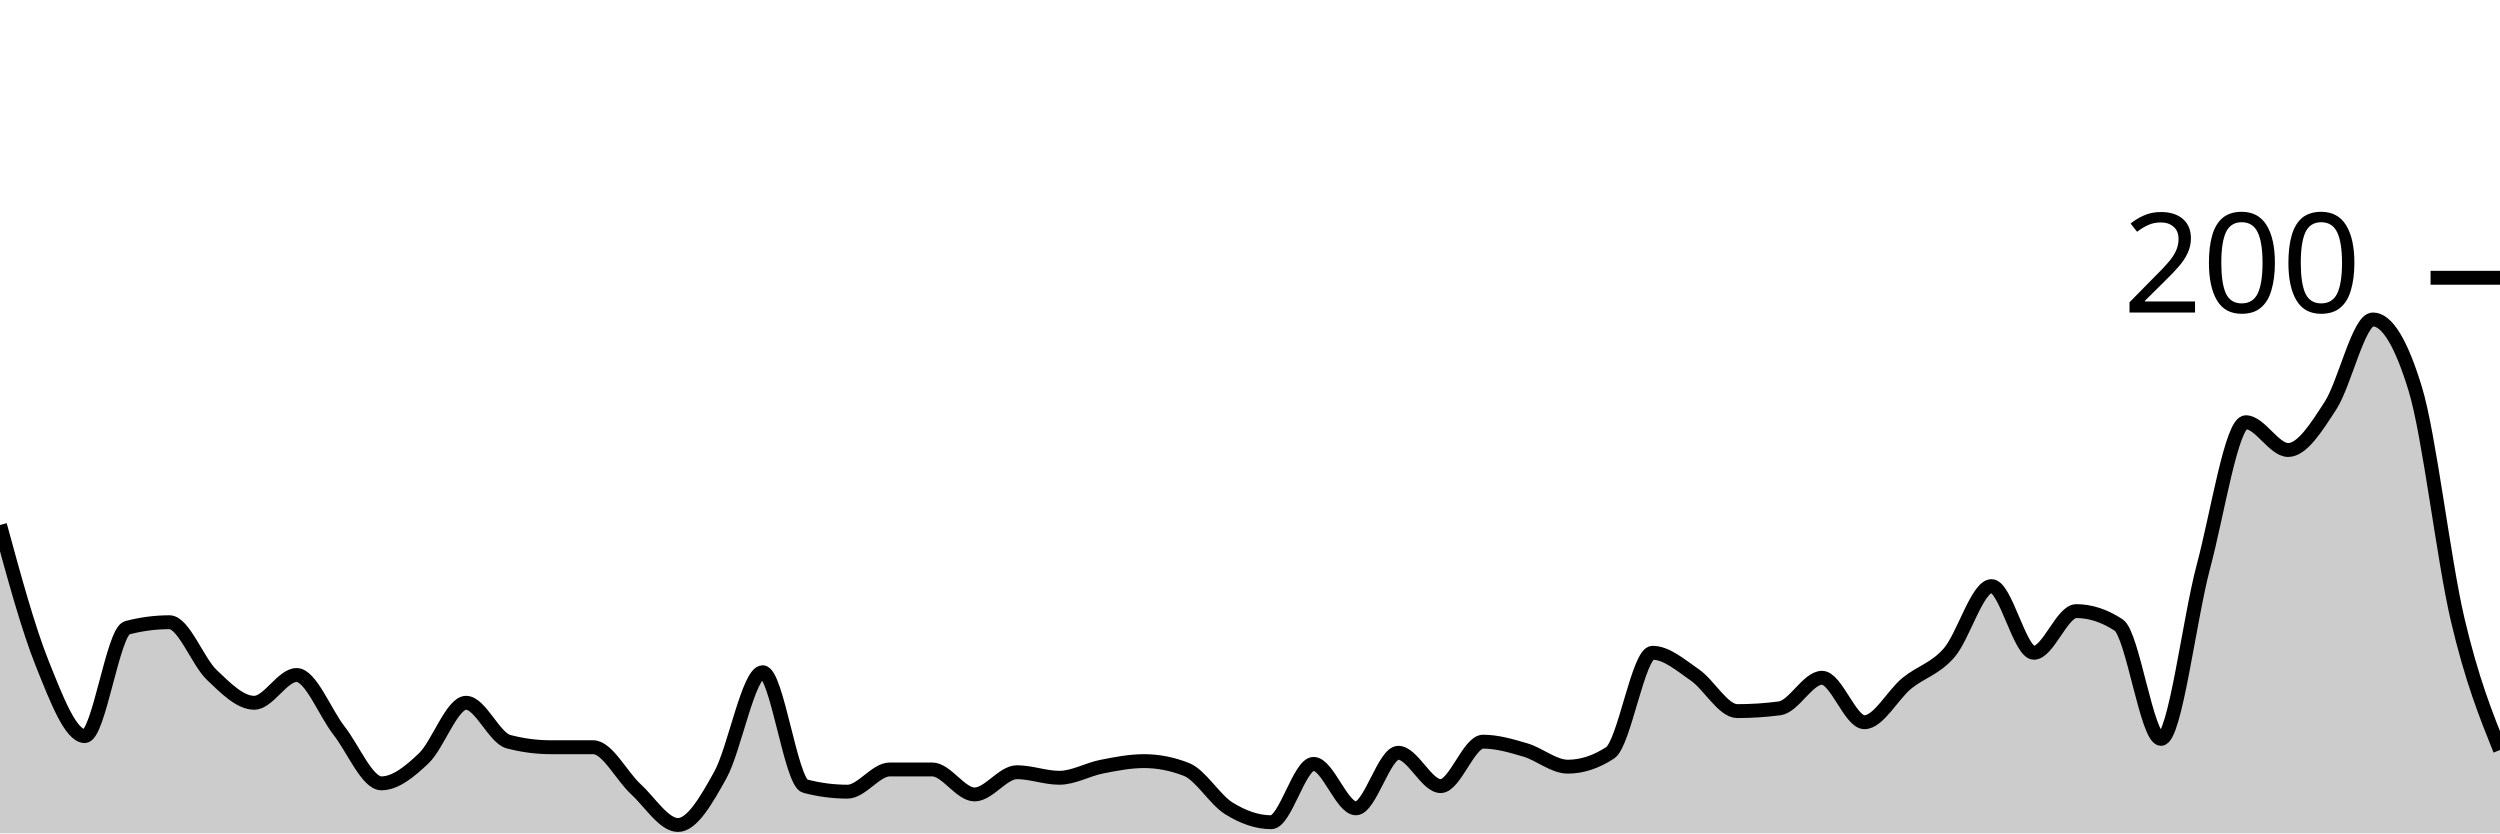
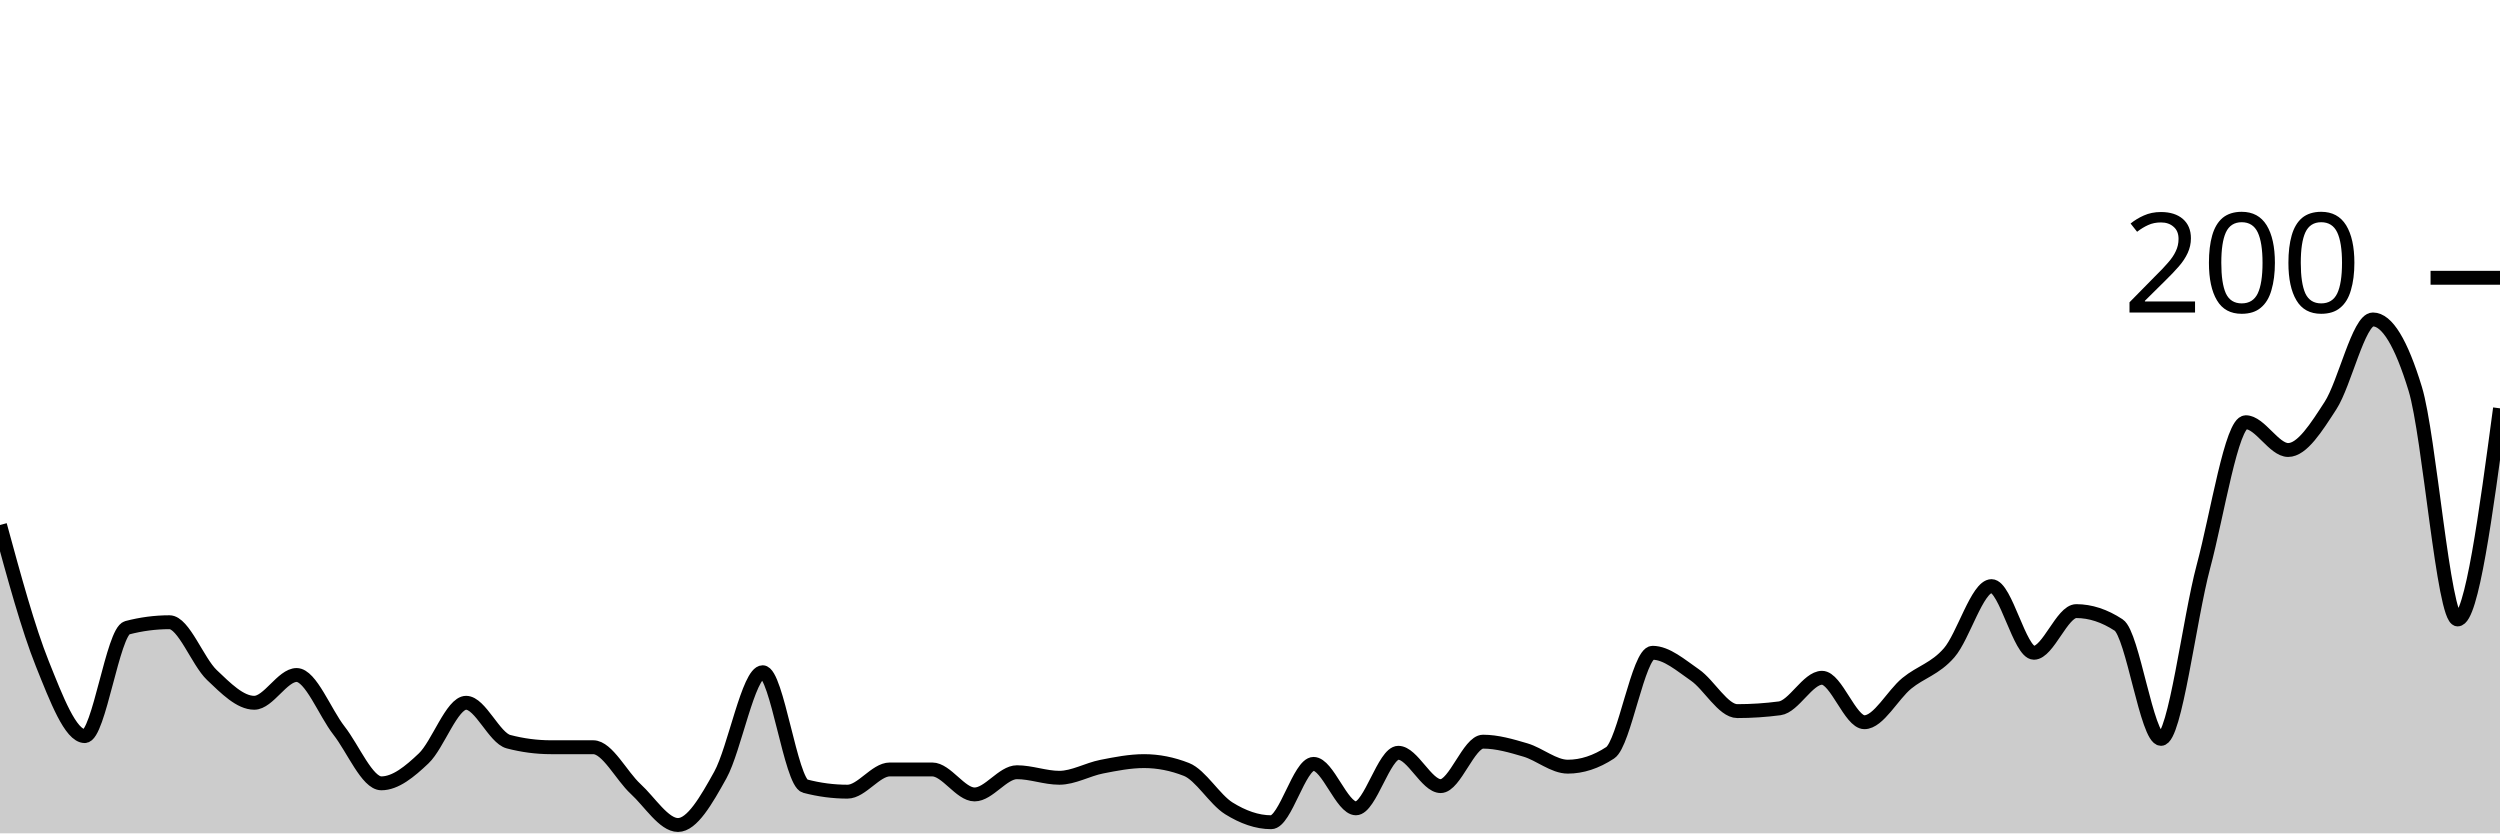
<svg xmlns="http://www.w3.org/2000/svg" viewBox="0 0 180 60">
  <g transform="translate(0,20)">
-     <path class="area" fill="rgba(0, 0, 0, 0.2)" d="M0,17.8C1.017,21.533,2.034,25.267,3.051,27.8C4.068,30.333,5.085,33,6.102,33C7.119,33,8.136,25.467,9.153,25.2C10.169,24.933,11.186,24.8,12.203,24.8C13.22,24.8,14.237,27.633,15.254,28.6C16.271,29.567,17.288,30.6,18.305,30.6C19.322,30.6,20.339,28.6,21.356,28.6C22.373,28.6,23.39,31.3,24.407,32.6C25.424,33.9,26.441,36.4,27.458,36.4C28.475,36.4,29.492,35.567,30.508,34.6C31.525,33.633,32.542,30.6,33.559,30.6C34.576,30.6,35.593,33.133,36.61,33.4C37.627,33.667,38.644,33.8,39.661,33.8C40.678,33.8,41.695,33.8,42.712,33.8C43.729,33.8,44.746,35.867,45.763,36.8C46.78,37.733,47.797,39.4,48.814,39.4C49.831,39.4,50.847,37.633,51.864,35.8C52.881,33.967,53.898,28.4,54.915,28.4C55.932,28.4,56.949,36.333,57.966,36.6C58.983,36.867,60,37,61.017,37C62.034,37,63.051,35.4,64.068,35.4C65.085,35.4,66.102,35.4,67.119,35.4C68.136,35.4,69.153,37.2,70.169,37.2C71.186,37.2,72.203,35.6,73.22,35.6C74.237,35.6,75.254,36,76.271,36C77.288,36,78.305,35.4,79.322,35.2C80.339,35,81.356,34.8,82.373,34.8C83.39,34.8,84.407,35,85.424,35.4C86.441,35.8,87.458,37.567,88.475,38.2C89.492,38.833,90.508,39.2,91.525,39.2C92.542,39.2,93.559,35,94.576,35C95.593,35,96.61,38.2,97.627,38.2C98.644,38.2,99.661,34.2,100.678,34.2C101.695,34.2,102.712,36.6,103.729,36.6C104.746,36.6,105.763,33.4,106.78,33.4C107.797,33.4,108.814,33.7,109.831,34C110.847,34.3,111.864,35.2,112.881,35.2C113.898,35.2,114.915,34.867,115.932,34.2C116.949,33.533,117.966,27,118.983,27C120,27,121.017,27.9,122.034,28.6C123.051,29.3,124.068,31.2,125.085,31.2C126.102,31.2,127.119,31.133,128.136,31C129.153,30.867,130.169,28.8,131.186,28.8C132.203,28.8,133.22,32,134.237,32C135.254,32,136.271,30.033,137.288,29.2C138.305,28.367,139.322,28.167,140.339,27C141.356,25.833,142.373,22.2,143.39,22.2C144.407,22.2,145.424,27,146.441,27C147.458,27,148.475,24,149.492,24C150.508,24,151.525,24.333,152.542,25C153.559,25.667,154.576,33.2,155.593,33.2C156.61,33.2,157.627,24.6,158.644,20.8C159.661,17,160.678,10.4,161.695,10.4C162.712,10.4,163.729,12.4,164.746,12.4C165.763,12.4,166.78,10.767,167.797,9.2C168.814,7.633,169.831,3,170.847,3C171.864,3,172.881,4.667,173.898,8C174.915,11.333,175.932,20.267,176.949,24.6C177.966,28.933,178.983,31.467,180,34L180,40C178.983,40,177.966,40,176.949,40C175.932,40,174.915,40,173.898,40C172.881,40,171.864,40,170.847,40C169.831,40,168.814,40,167.797,40C166.78,40,165.763,40,164.746,40C163.729,40,162.712,40,161.695,40C160.678,40,159.661,40,158.644,40C157.627,40,156.61,40,155.593,40C154.576,40,153.559,40,152.542,40C151.525,40,150.508,40,149.492,40C148.475,40,147.458,40,146.441,40C145.424,40,144.407,40,143.39,40C142.373,40,141.356,40,140.339,40C139.322,40,138.305,40,137.288,40C136.271,40,135.254,40,134.237,40C133.22,40,132.203,40,131.186,40C130.169,40,129.153,40,128.136,40C127.119,40,126.102,40,125.085,40C124.068,40,123.051,40,122.034,40C121.017,40,120,40,118.983,40C117.966,40,116.949,40,115.932,40C114.915,40,113.898,40,112.881,40C111.864,40,110.847,40,109.831,40C108.814,40,107.797,40,106.78,40C105.763,40,104.746,40,103.729,40C102.712,40,101.695,40,100.678,40C99.661,40,98.644,40,97.627,40C96.61,40,95.593,40,94.576,40C93.559,40,92.542,40,91.525,40C90.508,40,89.492,40,88.475,40C87.458,40,86.441,40,85.424,40C84.407,40,83.39,40,82.373,40C81.356,40,80.339,40,79.322,40C78.305,40,77.288,40,76.271,40C75.254,40,74.237,40,73.22,40C72.203,40,71.186,40,70.169,40C69.153,40,68.136,40,67.119,40C66.102,40,65.085,40,64.068,40C63.051,40,62.034,40,61.017,40C60,40,58.983,40,57.966,40C56.949,40,55.932,40,54.915,40C53.898,40,52.881,40,51.864,40C50.847,40,49.831,40,48.814,40C47.797,40,46.78,40,45.763,40C44.746,40,43.729,40,42.712,40C41.695,40,40.678,40,39.661,40C38.644,40,37.627,40,36.61,40C35.593,40,34.576,40,33.559,40C32.542,40,31.525,40,30.508,40C29.492,40,28.475,40,27.458,40C26.441,40,25.424,40,24.407,40C23.39,40,22.373,40,21.356,40C20.339,40,19.322,40,18.305,40C17.288,40,16.271,40,15.254,40C14.237,40,13.22,40,12.203,40C11.186,40,10.169,40,9.153,40C8.136,40,7.119,40,6.102,40C5.085,40,4.068,40,3.051,40C2.034,40,1.017,40,0,40Z" />
-     <path class="line" stroke="black" fill="none" d="M0,17.8C1.017,21.533,2.034,25.267,3.051,27.8C4.068,30.333,5.085,33,6.102,33C7.119,33,8.136,25.467,9.153,25.2C10.169,24.933,11.186,24.8,12.203,24.8C13.22,24.8,14.237,27.633,15.254,28.6C16.271,29.567,17.288,30.6,18.305,30.6C19.322,30.6,20.339,28.6,21.356,28.6C22.373,28.6,23.39,31.3,24.407,32.6C25.424,33.9,26.441,36.4,27.458,36.4C28.475,36.4,29.492,35.567,30.508,34.6C31.525,33.633,32.542,30.6,33.559,30.6C34.576,30.6,35.593,33.133,36.61,33.4C37.627,33.667,38.644,33.8,39.661,33.8C40.678,33.8,41.695,33.8,42.712,33.8C43.729,33.8,44.746,35.867,45.763,36.8C46.78,37.733,47.797,39.4,48.814,39.4C49.831,39.4,50.847,37.633,51.864,35.8C52.881,33.967,53.898,28.4,54.915,28.4C55.932,28.4,56.949,36.333,57.966,36.6C58.983,36.867,60,37,61.017,37C62.034,37,63.051,35.4,64.068,35.4C65.085,35.4,66.102,35.4,67.119,35.4C68.136,35.4,69.153,37.2,70.169,37.2C71.186,37.2,72.203,35.6,73.22,35.6C74.237,35.6,75.254,36,76.271,36C77.288,36,78.305,35.4,79.322,35.2C80.339,35,81.356,34.8,82.373,34.8C83.39,34.8,84.407,35,85.424,35.4C86.441,35.8,87.458,37.567,88.475,38.2C89.492,38.833,90.508,39.2,91.525,39.2C92.542,39.2,93.559,35,94.576,35C95.593,35,96.61,38.2,97.627,38.2C98.644,38.2,99.661,34.2,100.678,34.2C101.695,34.2,102.712,36.6,103.729,36.6C104.746,36.6,105.763,33.4,106.78,33.4C107.797,33.4,108.814,33.7,109.831,34C110.847,34.3,111.864,35.2,112.881,35.2C113.898,35.2,114.915,34.867,115.932,34.2C116.949,33.533,117.966,27,118.983,27C120,27,121.017,27.9,122.034,28.6C123.051,29.3,124.068,31.2,125.085,31.2C126.102,31.2,127.119,31.133,128.136,31C129.153,30.867,130.169,28.8,131.186,28.8C132.203,28.8,133.22,32,134.237,32C135.254,32,136.271,30.033,137.288,29.2C138.305,28.367,139.322,28.167,140.339,27C141.356,25.833,142.373,22.2,143.39,22.2C144.407,22.2,145.424,27,146.441,27C147.458,27,148.475,24,149.492,24C150.508,24,151.525,24.333,152.542,25C153.559,25.667,154.576,33.2,155.593,33.2C156.61,33.2,157.627,24.6,158.644,20.8C159.661,17,160.678,10.4,161.695,10.4C162.712,10.4,163.729,12.4,164.746,12.4C165.763,12.4,166.78,10.767,167.797,9.2C168.814,7.633,169.831,3,170.847,3C171.864,3,172.881,4.667,173.898,8C174.915,11.333,175.932,20.267,176.949,24.6C177.966,28.933,178.983,31.467,180,34" />
+     <path class="area" fill="rgba(0, 0, 0, 0.2)" d="M0,17.8C1.017,21.533,2.034,25.267,3.051,27.8C4.068,30.333,5.085,33,6.102,33C7.119,33,8.136,25.467,9.153,25.2C10.169,24.933,11.186,24.8,12.203,24.8C13.22,24.8,14.237,27.633,15.254,28.6C16.271,29.567,17.288,30.6,18.305,30.6C19.322,30.6,20.339,28.6,21.356,28.6C22.373,28.6,23.39,31.3,24.407,32.6C25.424,33.9,26.441,36.4,27.458,36.4C28.475,36.4,29.492,35.567,30.508,34.6C31.525,33.633,32.542,30.6,33.559,30.6C34.576,30.6,35.593,33.133,36.61,33.4C37.627,33.667,38.644,33.8,39.661,33.8C40.678,33.8,41.695,33.8,42.712,33.8C43.729,33.8,44.746,35.867,45.763,36.8C46.78,37.733,47.797,39.4,48.814,39.4C49.831,39.4,50.847,37.633,51.864,35.8C52.881,33.967,53.898,28.4,54.915,28.4C55.932,28.4,56.949,36.333,57.966,36.6C58.983,36.867,60,37,61.017,37C62.034,37,63.051,35.4,64.068,35.4C65.085,35.4,66.102,35.4,67.119,35.4C68.136,35.4,69.153,37.2,70.169,37.2C71.186,37.2,72.203,35.6,73.22,35.6C74.237,35.6,75.254,36,76.271,36C77.288,36,78.305,35.4,79.322,35.2C80.339,35,81.356,34.8,82.373,34.8C83.39,34.8,84.407,35,85.424,35.4C86.441,35.8,87.458,37.567,88.475,38.2C89.492,38.833,90.508,39.2,91.525,39.2C92.542,39.2,93.559,35,94.576,35C95.593,35,96.61,38.2,97.627,38.2C98.644,38.2,99.661,34.2,100.678,34.2C101.695,34.2,102.712,36.6,103.729,36.6C104.746,36.6,105.763,33.4,106.78,33.4C107.797,33.4,108.814,33.7,109.831,34C110.847,34.3,111.864,35.2,112.881,35.2C113.898,35.2,114.915,34.867,115.932,34.2C116.949,33.533,117.966,27,118.983,27C120,27,121.017,27.9,122.034,28.6C123.051,29.3,124.068,31.2,125.085,31.2C126.102,31.2,127.119,31.133,128.136,31C129.153,30.867,130.169,28.8,131.186,28.8C132.203,28.8,133.22,32,134.237,32C135.254,32,136.271,30.033,137.288,29.2C138.305,28.367,139.322,28.167,140.339,27C141.356,25.833,142.373,22.2,143.39,22.2C144.407,22.2,145.424,27,146.441,27C147.458,27,148.475,24,149.492,24C150.508,24,151.525,24.333,152.542,25C153.559,25.667,154.576,33.2,155.593,33.2C156.61,33.2,157.627,24.6,158.644,20.8C159.661,17,160.678,10.4,161.695,10.4C162.712,10.4,163.729,12.4,164.746,12.4C165.763,12.4,166.78,10.767,167.797,9.2C168.814,7.633,169.831,3,170.847,3C171.864,3,172.881,4.667,173.898,8C174.915,11.333,175.932,24.6,176.949,24.6C177.966,24.6,178.983,17,180,9.4L180,40C178.983,40,177.966,40,176.949,40C175.932,40,174.915,40,173.898,40C172.881,40,171.864,40,170.847,40C169.831,40,168.814,40,167.797,40C166.78,40,165.763,40,164.746,40C163.729,40,162.712,40,161.695,40C160.678,40,159.661,40,158.644,40C157.627,40,156.61,40,155.593,40C154.576,40,153.559,40,152.542,40C151.525,40,150.508,40,149.492,40C148.475,40,147.458,40,146.441,40C145.424,40,144.407,40,143.39,40C142.373,40,141.356,40,140.339,40C139.322,40,138.305,40,137.288,40C136.271,40,135.254,40,134.237,40C133.22,40,132.203,40,131.186,40C130.169,40,129.153,40,128.136,40C127.119,40,126.102,40,125.085,40C124.068,40,123.051,40,122.034,40C121.017,40,120,40,118.983,40C117.966,40,116.949,40,115.932,40C114.915,40,113.898,40,112.881,40C111.864,40,110.847,40,109.831,40C108.814,40,107.797,40,106.78,40C105.763,40,104.746,40,103.729,40C102.712,40,101.695,40,100.678,40C99.661,40,98.644,40,97.627,40C96.61,40,95.593,40,94.576,40C93.559,40,92.542,40,91.525,40C90.508,40,89.492,40,88.475,40C87.458,40,86.441,40,85.424,40C84.407,40,83.39,40,82.373,40C81.356,40,80.339,40,79.322,40C78.305,40,77.288,40,76.271,40C75.254,40,74.237,40,73.22,40C72.203,40,71.186,40,70.169,40C69.153,40,68.136,40,67.119,40C66.102,40,65.085,40,64.068,40C63.051,40,62.034,40,61.017,40C60,40,58.983,40,57.966,40C56.949,40,55.932,40,54.915,40C53.898,40,52.881,40,51.864,40C50.847,40,49.831,40,48.814,40C47.797,40,46.78,40,45.763,40C44.746,40,43.729,40,42.712,40C41.695,40,40.678,40,39.661,40C38.644,40,37.627,40,36.61,40C35.593,40,34.576,40,33.559,40C32.542,40,31.525,40,30.508,40C29.492,40,28.475,40,27.458,40C26.441,40,25.424,40,24.407,40C23.39,40,22.373,40,21.356,40C20.339,40,19.322,40,18.305,40C17.288,40,16.271,40,15.254,40C14.237,40,13.22,40,12.203,40C11.186,40,10.169,40,9.153,40C8.136,40,7.119,40,6.102,40C5.085,40,4.068,40,3.051,40C2.034,40,1.017,40,0,40Z" />
+     <path class="line" stroke="black" fill="none" d="M0,17.8C1.017,21.533,2.034,25.267,3.051,27.8C4.068,30.333,5.085,33,6.102,33C7.119,33,8.136,25.467,9.153,25.2C10.169,24.933,11.186,24.8,12.203,24.8C13.22,24.8,14.237,27.633,15.254,28.6C16.271,29.567,17.288,30.6,18.305,30.6C19.322,30.6,20.339,28.6,21.356,28.6C22.373,28.6,23.39,31.3,24.407,32.6C25.424,33.9,26.441,36.4,27.458,36.4C28.475,36.4,29.492,35.567,30.508,34.6C31.525,33.633,32.542,30.6,33.559,30.6C34.576,30.6,35.593,33.133,36.61,33.4C37.627,33.667,38.644,33.8,39.661,33.8C40.678,33.8,41.695,33.8,42.712,33.8C43.729,33.8,44.746,35.867,45.763,36.8C46.78,37.733,47.797,39.4,48.814,39.4C49.831,39.4,50.847,37.633,51.864,35.8C52.881,33.967,53.898,28.4,54.915,28.4C55.932,28.4,56.949,36.333,57.966,36.6C58.983,36.867,60,37,61.017,37C62.034,37,63.051,35.4,64.068,35.4C65.085,35.4,66.102,35.4,67.119,35.4C68.136,35.4,69.153,37.2,70.169,37.2C71.186,37.2,72.203,35.6,73.22,35.6C74.237,35.6,75.254,36,76.271,36C77.288,36,78.305,35.4,79.322,35.2C80.339,35,81.356,34.8,82.373,34.8C83.39,34.8,84.407,35,85.424,35.4C86.441,35.8,87.458,37.567,88.475,38.2C89.492,38.833,90.508,39.2,91.525,39.2C92.542,39.2,93.559,35,94.576,35C95.593,35,96.61,38.2,97.627,38.2C98.644,38.2,99.661,34.2,100.678,34.2C101.695,34.2,102.712,36.6,103.729,36.6C104.746,36.6,105.763,33.4,106.78,33.4C107.797,33.4,108.814,33.7,109.831,34C110.847,34.3,111.864,35.2,112.881,35.2C113.898,35.2,114.915,34.867,115.932,34.2C116.949,33.533,117.966,27,118.983,27C120,27,121.017,27.9,122.034,28.6C123.051,29.3,124.068,31.2,125.085,31.2C126.102,31.2,127.119,31.133,128.136,31C129.153,30.867,130.169,28.8,131.186,28.8C132.203,28.8,133.22,32,134.237,32C135.254,32,136.271,30.033,137.288,29.2C138.305,28.367,139.322,28.167,140.339,27C141.356,25.833,142.373,22.2,143.39,22.2C144.407,22.2,145.424,27,146.441,27C147.458,27,148.475,24,149.492,24C150.508,24,151.525,24.333,152.542,25C153.559,25.667,154.576,33.2,155.593,33.2C156.61,33.2,157.627,24.6,158.644,20.8C159.661,17,160.678,10.4,161.695,10.4C162.712,10.4,163.729,12.4,164.746,12.4C165.763,12.4,166.78,10.767,167.797,9.2C168.814,7.633,169.831,3,170.847,3C171.864,3,172.881,4.667,173.898,8C174.915,11.333,175.932,24.6,176.949,24.6C177.966,24.6,178.983,17,180,9.4" />
    <path class="axis-ceiling" stroke-width="1" stroke="black" fill="none" d="M175,0L180,0" />
    <text class="axis-ceiling-label" font-family="sans-serif" text-anchor="end" font-size="10px" x="170" y="2.5">200</text>
  </g>
</svg>
